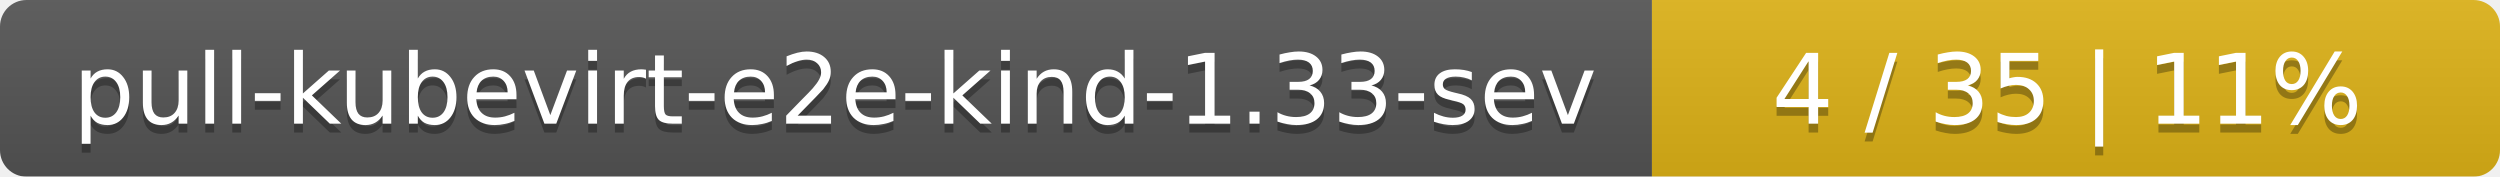
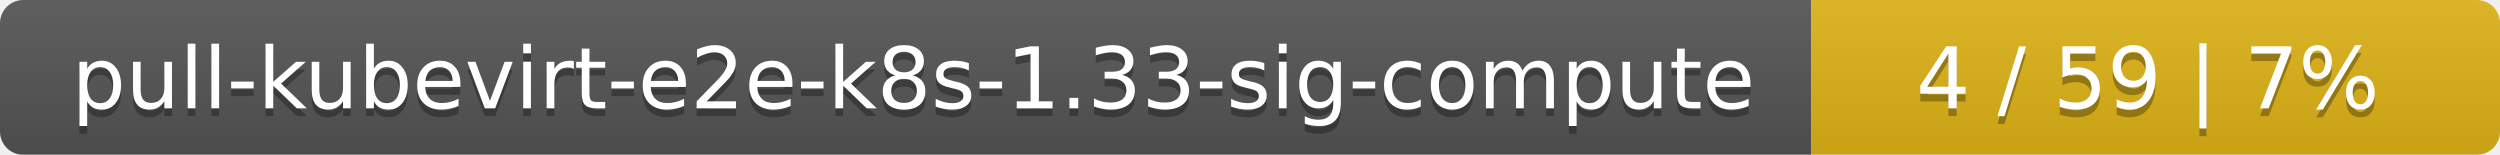
- <svg xmlns="http://www.w3.org/2000/svg" width="283" height="20">
+ <svg xmlns="http://www.w3.org/2000/svg" width="323" height="20">
  <linearGradient id="smooth" x2="0" y2="100%">
    <stop offset="0" stop-color="#bbb" stop-opacity=".1" />
    <stop offset="1" stop-opacity=".1" />
  </linearGradient>
  <mask id="round">
-     <rect width="283" height="20" rx="3" fill="#fff" />
+     <rect width="323" height="20" rx="3" fill="#fff" />
  </mask>
  <g mask="url(#round)">
-     <rect width="187" height="20" fill="#555" />
-     <rect x="187" width="96" height="20" fill="#dfb317" />
-     <rect width="283" height="20" fill="url(#smooth)" />
+     <rect width="234" height="20" fill="#555" />
+     <rect x="234" width="89" height="20" fill="#dfb317" />
+     <rect width="323" height="20" fill="url(#smooth)" />
  </g>
  <g fill="#fff" text-anchor="middle" font-family="DejaVu Sans,Verdana,Geneva,sans-serif" font-size="11">
-     <text x="94.5" y="15" fill="#010101" fill-opacity=".3">pull-kubevirt-e2e-kind-1.33-sev</text>
-     <text x="94.5" y="14">pull-kubevirt-e2e-kind-1.33-sev</text>
-     <text x="234" y="15" fill="#010101" fill-opacity=".3">4 / 35    |    11%</text>
-     <text x="234" y="14">4 / 35    |    11%</text>
+     <text x="118" y="15" fill="#010101" fill-opacity=".3">pull-kubevirt-e2e-k8s-1.33-sig-compute</text>
+     <text x="118" y="14">pull-kubevirt-e2e-k8s-1.33-sig-compute</text>
+     <text x="277.5" y="15" fill="#010101" fill-opacity=".3">4 / 59    |    7%</text>
+     <text x="277.5" y="14">4 / 59    |    7%</text>
  </g>
</svg>
